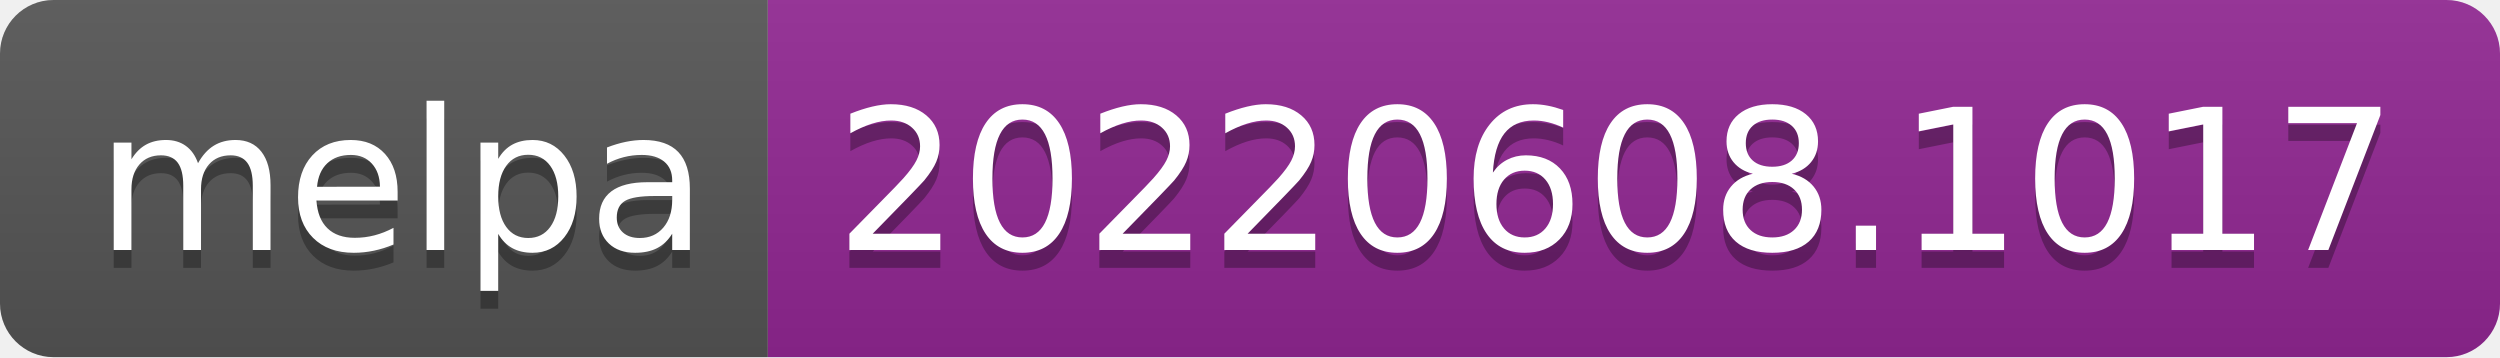
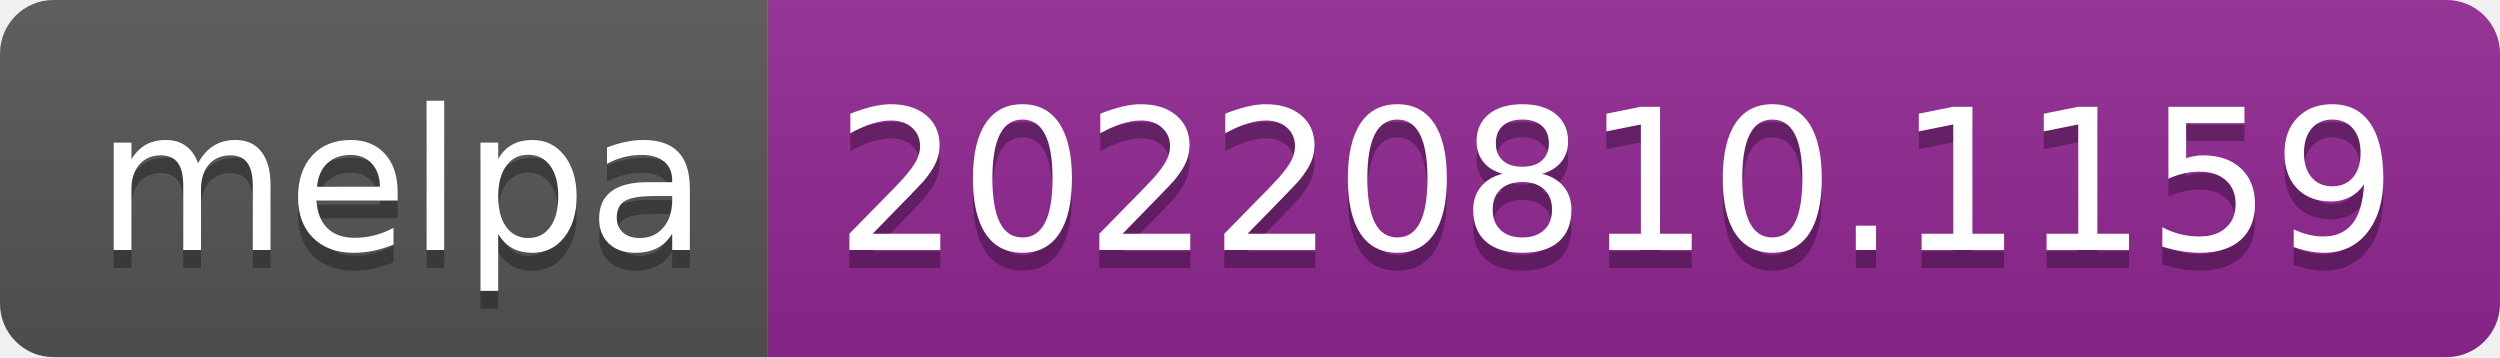
- <svg xmlns="http://www.w3.org/2000/svg" width="140" height="20" role="img" aria-label="melpa: 20220608.1017">
+ <svg xmlns="http://www.w3.org/2000/svg" width="140" height="20" role="img" aria-label="melpa: 20220810.1159">
  <linearGradient id="s" x2="0" y2="100%">
    <stop offset="0" stop-color="#bbb" stop-opacity=".1" />
    <stop offset="1" stop-opacity=".1" />
  </linearGradient>
  <clipPath id="r">
    <rect width="140" height="20" rx="3" fill="#fff" />
  </clipPath>
  <g clip-path="url(#r)">
    <rect width="43" height="20" fill="#555" />
    <rect x="43" width="97" height="20" fill="#922793" />
    <rect width="140" height="20" fill="url(#s)" />
  </g>
  <g fill="#fff" text-anchor="middle" font-family="Verdana,Geneva,DejaVu Sans,sans-serif" text-rendering="geometricPrecision" font-size="110">
    <text aria-hidden="true" x="225" y="150" fill="#010101" fill-opacity=".3" transform="scale(.1)" textLength="330">melpa</text>
    <text x="225" y="140" transform="scale(.1)" fill="#fff" textLength="330">melpa</text>
-     <text aria-hidden="true" x="905" y="150" fill="#010101" fill-opacity=".3" transform="scale(.1)" textLength="870">20220608.1017</text>
-     <text x="905" y="140" transform="scale(.1)" fill="#fff" textLength="870">20220608.1017</text>
+     <text aria-hidden="true" x="905" y="150" fill="#010101" fill-opacity=".3" transform="scale(.1)" textLength="870">20220810.1159</text>
+     <text x="905" y="140" transform="scale(.1)" fill="#fff" textLength="870">20220810.1159</text>
  </g>
</svg>
